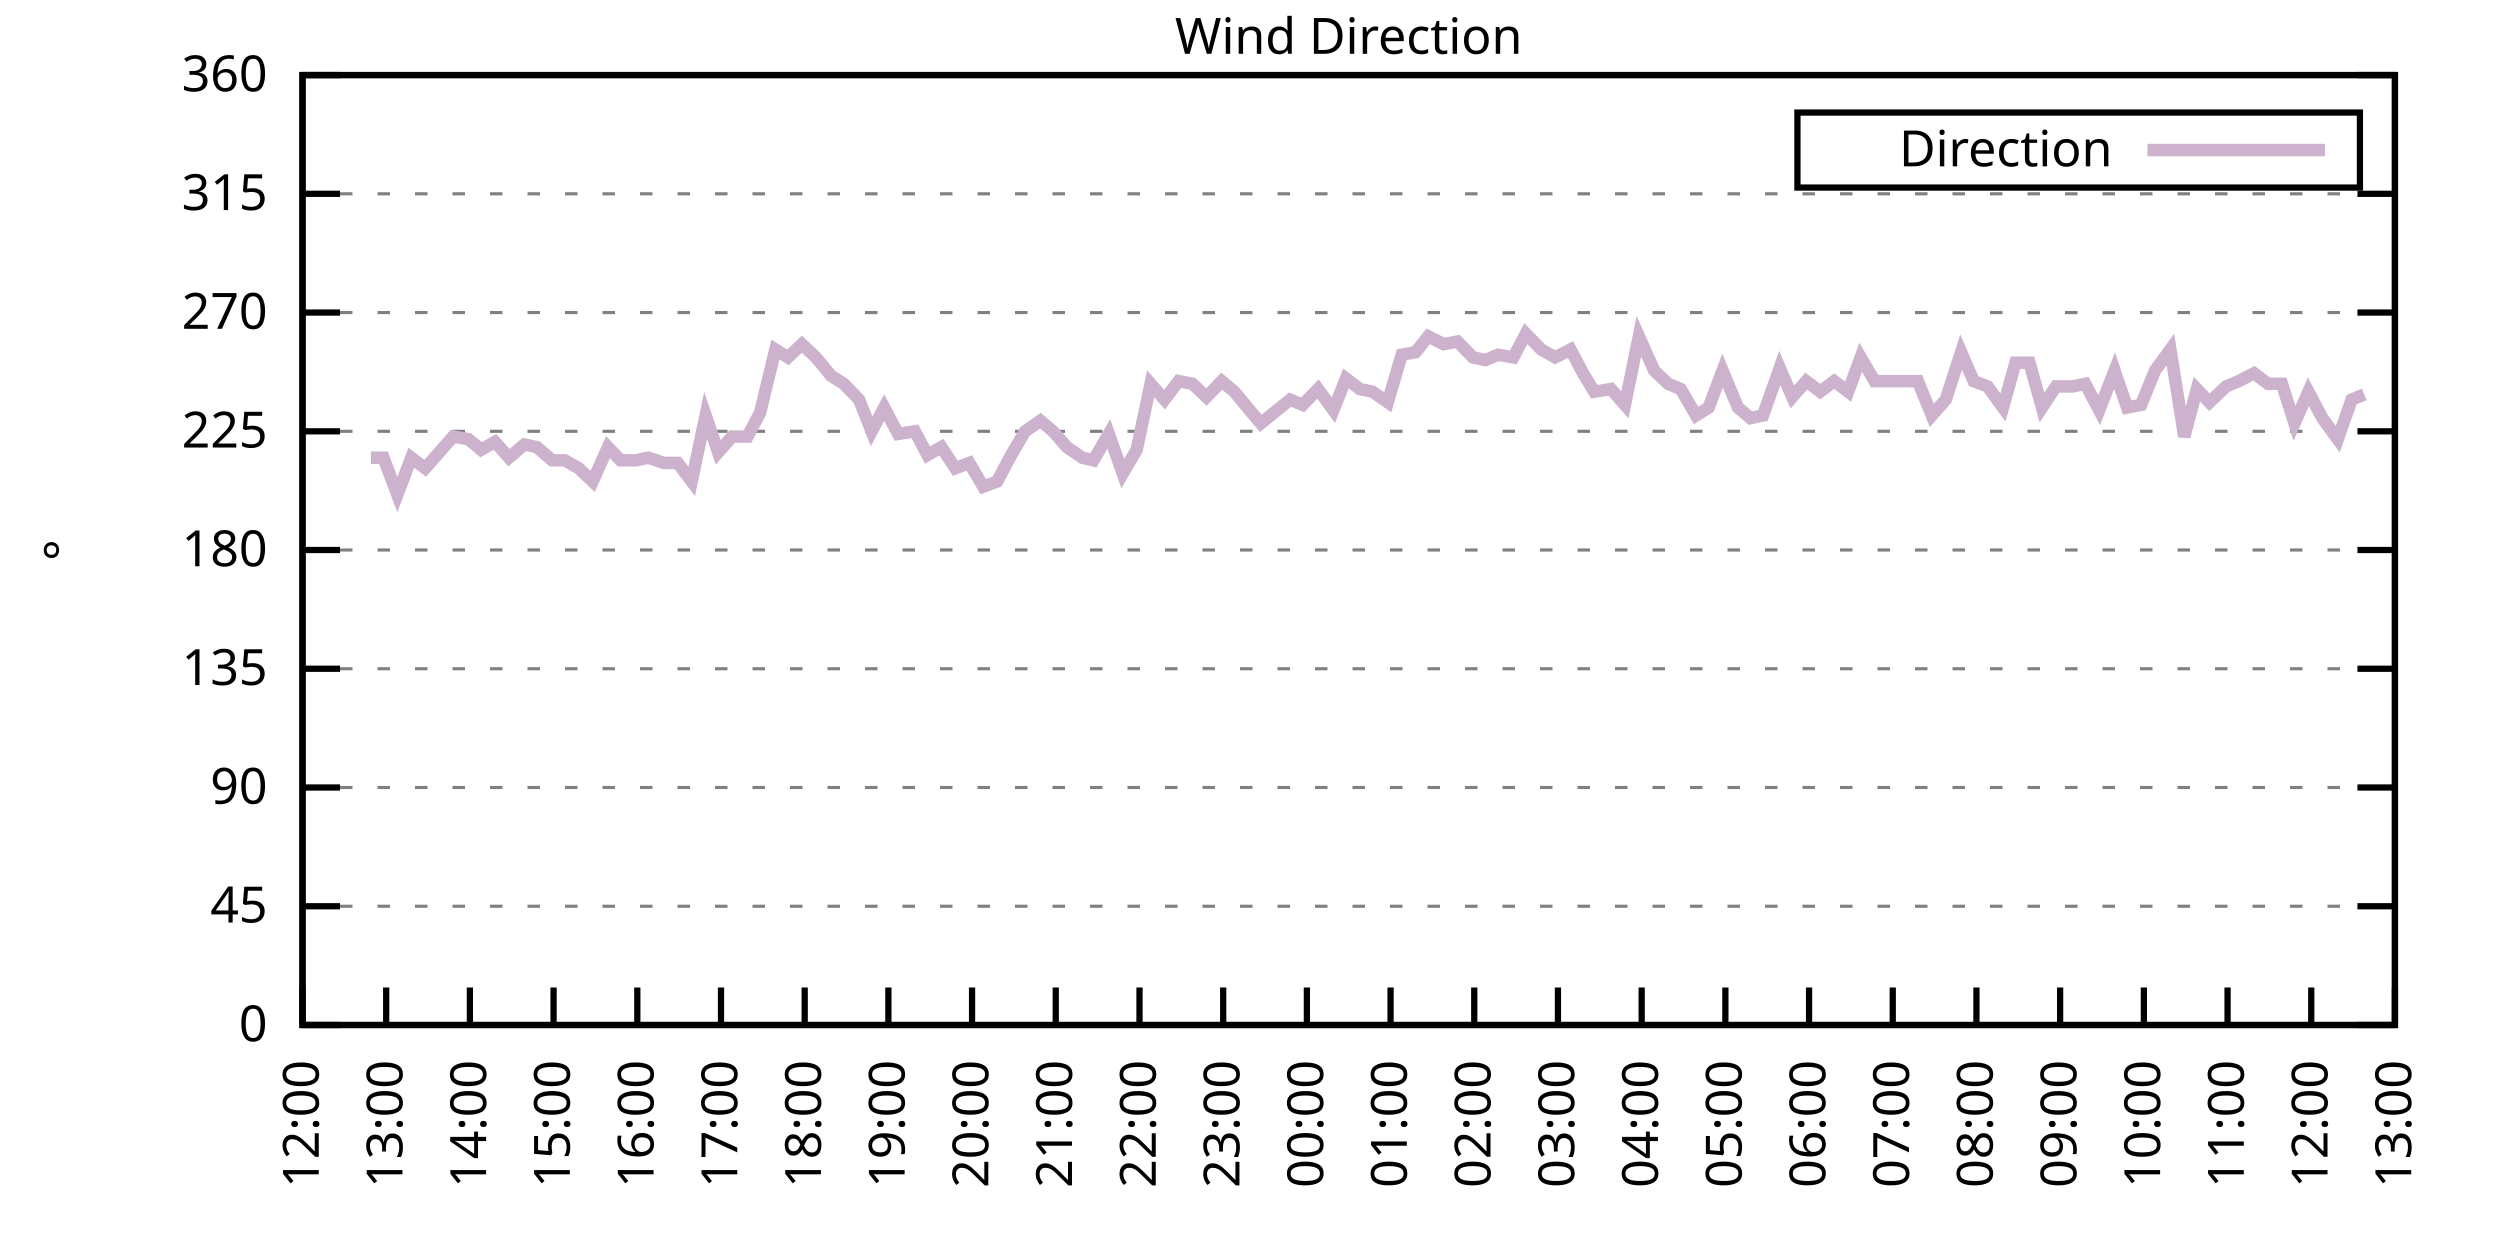
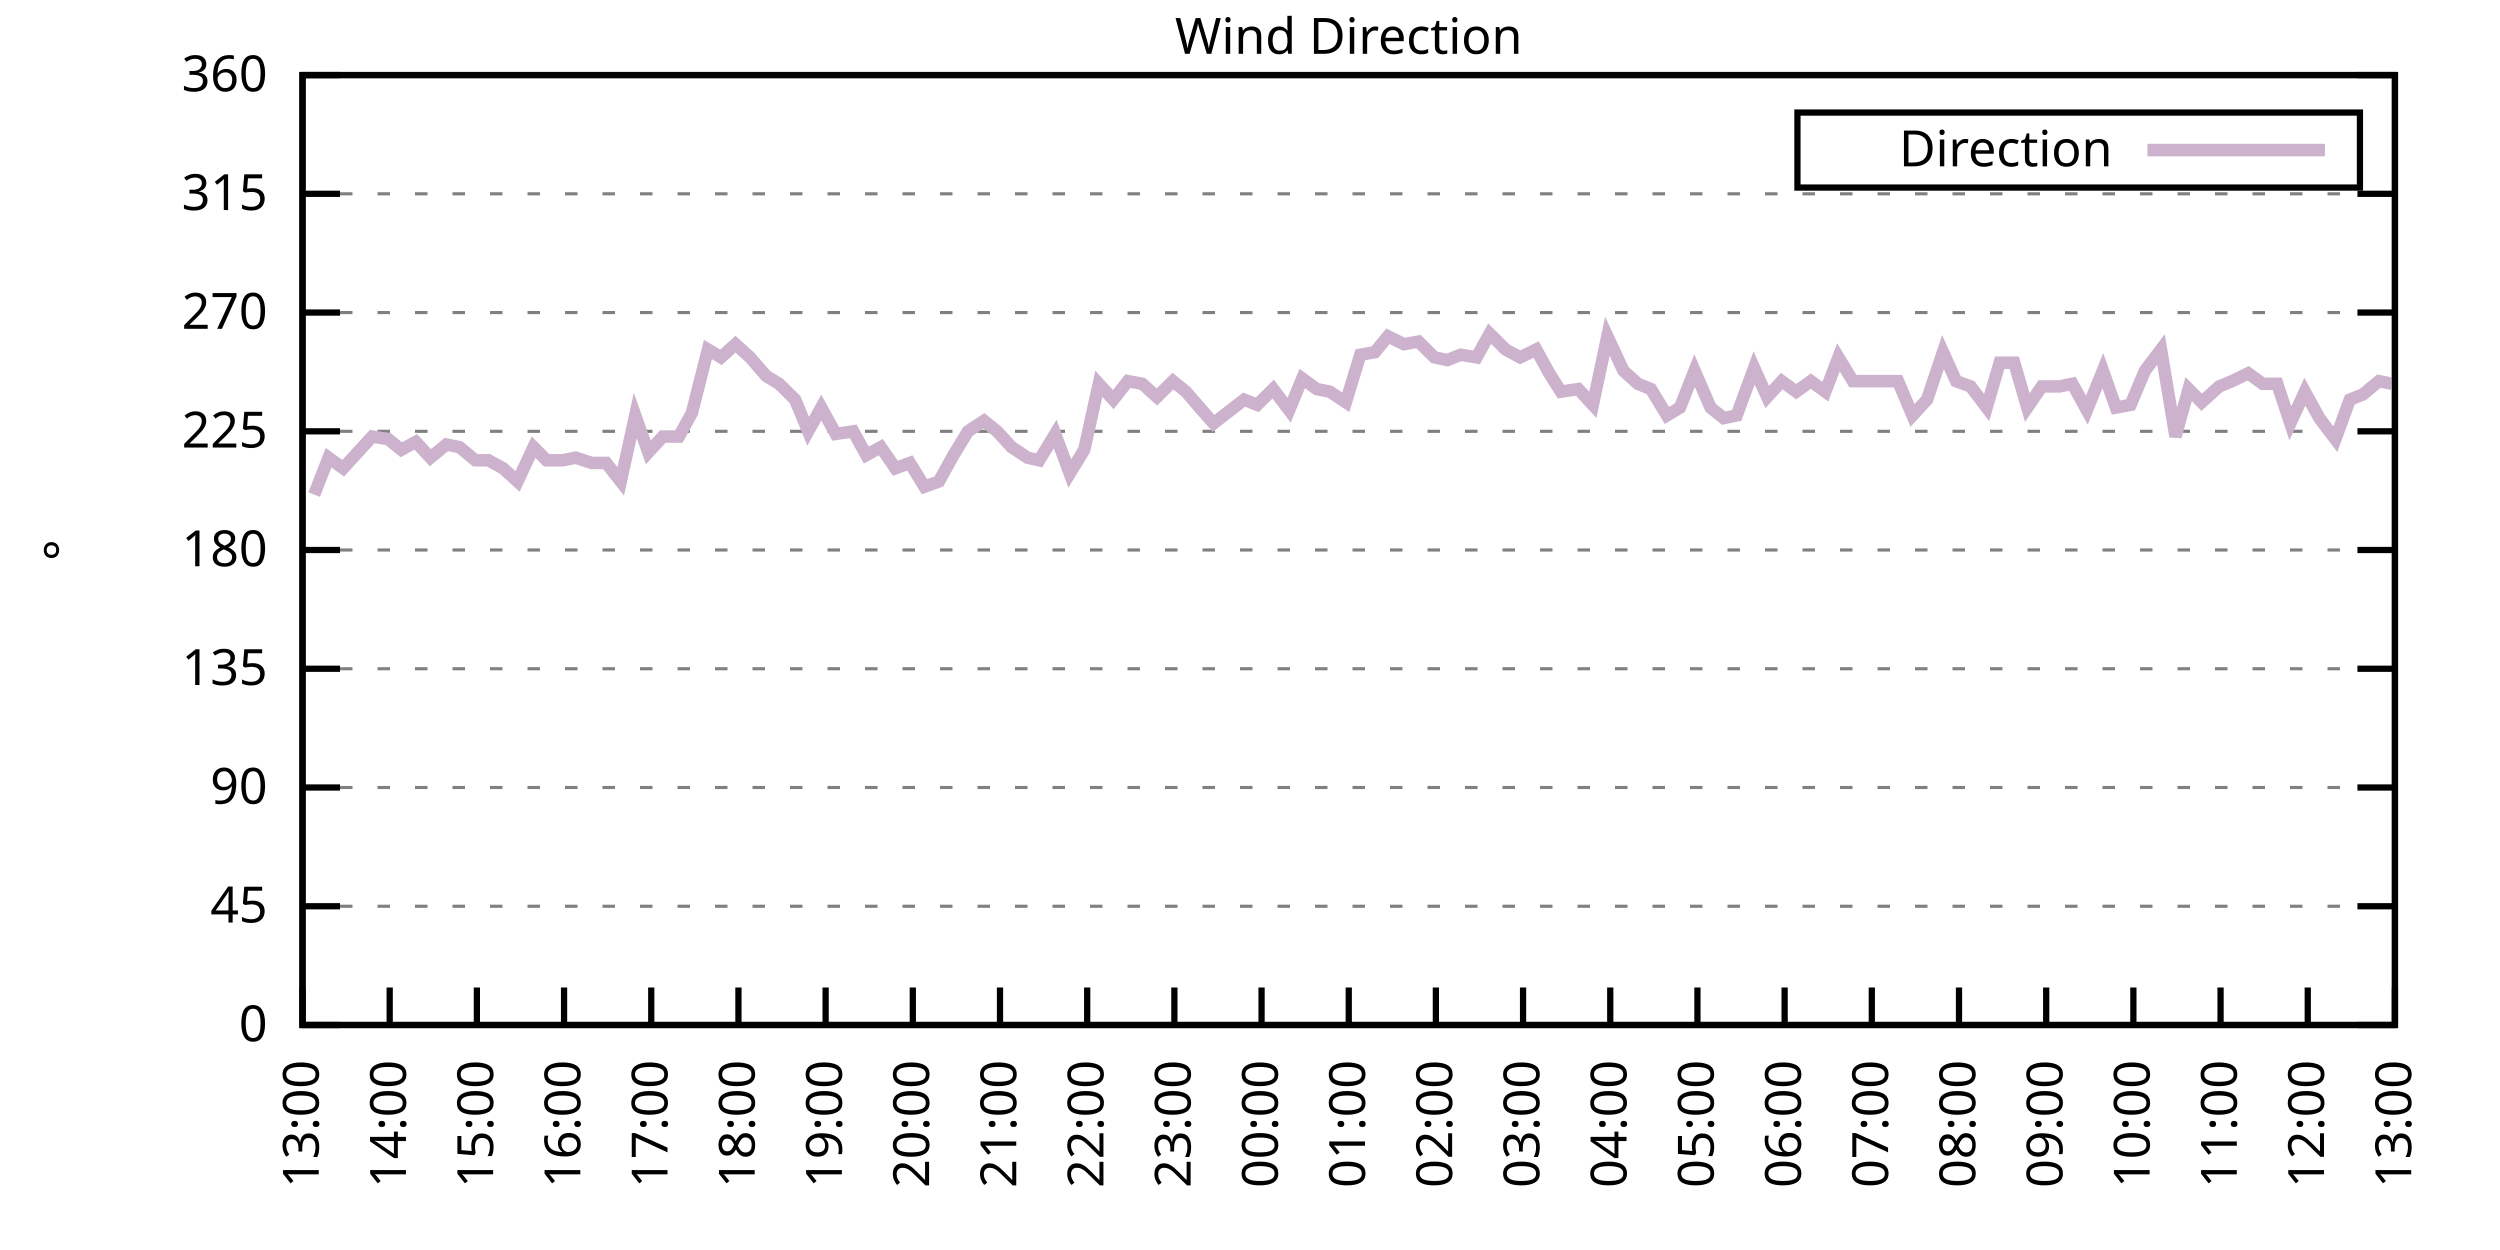
<svg xmlns="http://www.w3.org/2000/svg" xmlns:xlink="http://www.w3.org/1999/xlink" width="400" height="200" viewBox="0 0 400 200">
  <g id="gnuplot_canvas">
    <rect x="0" y="0" width="400" height="200" fill="none" />
    <defs>
      <circle id="gpDot" r="0.5" stroke-width="0.5" stroke="currentColor" />
      <path id="gpPt0" stroke-width="0.333" stroke="currentColor" d="M-1,0 h2 M0,-1 v2" />
      <path id="gpPt1" stroke-width="0.333" stroke="currentColor" d="M-1,-1 L1,1 M1,-1 L-1,1" />
      <path id="gpPt2" stroke-width="0.333" stroke="currentColor" d="M-1,0 L1,0 M0,-1 L0,1 M-1,-1 L1,1 M-1,1 L1,-1" />
      <rect id="gpPt3" stroke-width="0.333" stroke="currentColor" x="-1" y="-1" width="2" height="2" />
      <rect id="gpPt4" stroke-width="0.333" stroke="currentColor" fill="currentColor" x="-1" y="-1" width="2" height="2" />
      <circle id="gpPt5" stroke-width="0.333" stroke="currentColor" cx="0" cy="0" r="1" />
      <use xlink:href="#gpPt5" id="gpPt6" fill="currentColor" stroke="none" />
      <path id="gpPt7" stroke-width="0.333" stroke="currentColor" d="M0,-1.33 L-1.33,0.67 L1.33,0.67 z" />
      <use xlink:href="#gpPt7" id="gpPt8" fill="currentColor" stroke="none" />
      <use xlink:href="#gpPt7" id="gpPt9" stroke="currentColor" transform="rotate(180)" />
      <use xlink:href="#gpPt9" id="gpPt10" fill="currentColor" stroke="none" />
      <use xlink:href="#gpPt3" id="gpPt11" stroke="currentColor" transform="rotate(45)" />
      <use xlink:href="#gpPt11" id="gpPt12" fill="currentColor" stroke="none" />
      <path id="gpPt13" stroke-width="0.333" stroke="currentColor" d="M0,1.330 L1.265,0.411 L0.782,-1.067 L-0.782,-1.076 L-1.265,0.411 z" />
      <use xlink:href="#gpPt13" id="gpPt14" fill="currentColor" stroke="none" />
      <filter id="textbox" filterUnits="objectBoundingBox" x="0" y="0" height="1" width="1">
        <feFlood flood-color="white" flood-opacity="1" result="bgnd" />
        <feComposite in="SourceGraphic" in2="bgnd" operator="atop" />
      </filter>
      <filter id="greybox" filterUnits="objectBoundingBox" x="0" y="0" height="1" width="1">
        <feFlood flood-color="lightgrey" flood-opacity="1" result="grey" />
        <feComposite in="SourceGraphic" in2="grey" operator="atop" />
      </filter>
    </defs>
    <g fill="none" color="white" stroke="currentColor" stroke-width="1.00" stroke-linecap="butt" stroke-linejoin="miter">
</g>
    <g fill="none" color="black" stroke="currentColor" stroke-width="1.00" stroke-linecap="butt" stroke-linejoin="miter">
      <g stroke="none" shape-rendering="crispEdges">
        <polygon fill="rgb(255, 255, 255)" points="48.40,164.00 383.18,164.00 383.18,12.02 48.40,12.02 " />
      </g>
    </g>
    <g fill="none" color="black" stroke="currentColor" stroke-width="1.00" stroke-linecap="butt" stroke-linejoin="miter">
</g>
    <g fill="none" color="black" stroke="black" stroke-width="0.50" stroke-linecap="butt" stroke-linejoin="miter">
</g>
    <g fill="none" color="gray" stroke="currentColor" stroke-width="0.50" stroke-linecap="butt" stroke-linejoin="miter">
      <path stroke="gray" stroke-dasharray="2,4" class="gridline" d="M48.40,164.00 L383.19,164.00  " />
    </g>
    <g fill="none" color="gray" stroke="gray" stroke-width="1.00" stroke-linecap="butt" stroke-linejoin="miter">
</g>
    <g fill="none" color="black" stroke="currentColor" stroke-width="1.00" stroke-linecap="butt" stroke-linejoin="miter">
      <path stroke="black" d="M48.40,164.00 L54.40,164.00 M383.19,164.00 L377.19,164.00  " />
      <g transform="translate(42.80,166.60)" stroke="none" fill="black" font-family="Sans" font-size="8.00" text-anchor="end">
        <text>
          <tspan font-family="Sans"> 0</tspan>
        </text>
      </g>
    </g>
    <g fill="none" color="black" stroke="currentColor" stroke-width="1.00" stroke-linecap="butt" stroke-linejoin="miter">
</g>
    <g fill="none" color="black" stroke="black" stroke-width="0.50" stroke-linecap="butt" stroke-linejoin="miter">
</g>
    <g fill="none" color="gray" stroke="currentColor" stroke-width="0.50" stroke-linecap="butt" stroke-linejoin="miter">
      <path stroke="gray" stroke-dasharray="2,4" class="gridline" d="M48.40,145.00 L383.19,145.00  " />
    </g>
    <g fill="none" color="gray" stroke="gray" stroke-width="1.00" stroke-linecap="butt" stroke-linejoin="miter">
</g>
    <g fill="none" color="black" stroke="currentColor" stroke-width="1.00" stroke-linecap="butt" stroke-linejoin="miter">
      <path stroke="black" d="M48.40,145.00 L54.40,145.00 M383.19,145.00 L377.19,145.00  " />
      <g transform="translate(42.80,147.60)" stroke="none" fill="black" font-family="Sans" font-size="8.00" text-anchor="end">
        <text>
          <tspan font-family="Sans"> 45</tspan>
        </text>
      </g>
    </g>
    <g fill="none" color="black" stroke="currentColor" stroke-width="1.00" stroke-linecap="butt" stroke-linejoin="miter">
</g>
    <g fill="none" color="black" stroke="black" stroke-width="0.50" stroke-linecap="butt" stroke-linejoin="miter">
</g>
    <g fill="none" color="gray" stroke="currentColor" stroke-width="0.50" stroke-linecap="butt" stroke-linejoin="miter">
      <path stroke="gray" stroke-dasharray="2,4" class="gridline" d="M48.40,126.00 L383.19,126.00  " />
    </g>
    <g fill="none" color="gray" stroke="gray" stroke-width="1.00" stroke-linecap="butt" stroke-linejoin="miter">
</g>
    <g fill="none" color="black" stroke="currentColor" stroke-width="1.00" stroke-linecap="butt" stroke-linejoin="miter">
      <path stroke="black" d="M48.40,126.00 L54.40,126.00 M383.19,126.00 L377.19,126.00  " />
      <g transform="translate(42.80,128.60)" stroke="none" fill="black" font-family="Sans" font-size="8.00" text-anchor="end">
        <text>
          <tspan font-family="Sans"> 90</tspan>
        </text>
      </g>
    </g>
    <g fill="none" color="black" stroke="currentColor" stroke-width="1.00" stroke-linecap="butt" stroke-linejoin="miter">
</g>
    <g fill="none" color="black" stroke="black" stroke-width="0.50" stroke-linecap="butt" stroke-linejoin="miter">
</g>
    <g fill="none" color="gray" stroke="currentColor" stroke-width="0.50" stroke-linecap="butt" stroke-linejoin="miter">
      <path stroke="gray" stroke-dasharray="2,4" class="gridline" d="M48.40,107.00 L383.19,107.00  " />
    </g>
    <g fill="none" color="gray" stroke="gray" stroke-width="1.00" stroke-linecap="butt" stroke-linejoin="miter">
</g>
    <g fill="none" color="black" stroke="currentColor" stroke-width="1.00" stroke-linecap="butt" stroke-linejoin="miter">
      <path stroke="black" d="M48.40,107.00 L54.40,107.00 M383.19,107.00 L377.19,107.00  " />
      <g transform="translate(42.80,109.60)" stroke="none" fill="black" font-family="Sans" font-size="8.00" text-anchor="end">
        <text>
          <tspan font-family="Sans"> 135</tspan>
        </text>
      </g>
    </g>
    <g fill="none" color="black" stroke="currentColor" stroke-width="1.00" stroke-linecap="butt" stroke-linejoin="miter">
</g>
    <g fill="none" color="black" stroke="black" stroke-width="0.50" stroke-linecap="butt" stroke-linejoin="miter">
</g>
    <g fill="none" color="gray" stroke="currentColor" stroke-width="0.50" stroke-linecap="butt" stroke-linejoin="miter">
      <path stroke="gray" stroke-dasharray="2,4" class="gridline" d="M48.40,88.00 L383.19,88.00  " />
    </g>
    <g fill="none" color="gray" stroke="gray" stroke-width="1.00" stroke-linecap="butt" stroke-linejoin="miter">
</g>
    <g fill="none" color="black" stroke="currentColor" stroke-width="1.00" stroke-linecap="butt" stroke-linejoin="miter">
      <path stroke="black" d="M48.40,88.00 L54.40,88.00 M383.19,88.00 L377.19,88.00  " />
      <g transform="translate(42.80,90.60)" stroke="none" fill="black" font-family="Sans" font-size="8.00" text-anchor="end">
        <text>
          <tspan font-family="Sans"> 180</tspan>
        </text>
      </g>
    </g>
    <g fill="none" color="black" stroke="currentColor" stroke-width="1.00" stroke-linecap="butt" stroke-linejoin="miter">
</g>
    <g fill="none" color="black" stroke="black" stroke-width="0.50" stroke-linecap="butt" stroke-linejoin="miter">
</g>
    <g fill="none" color="gray" stroke="currentColor" stroke-width="0.50" stroke-linecap="butt" stroke-linejoin="miter">
      <path stroke="gray" stroke-dasharray="2,4" class="gridline" d="M48.40,69.01 L383.19,69.01  " />
    </g>
    <g fill="none" color="gray" stroke="gray" stroke-width="1.00" stroke-linecap="butt" stroke-linejoin="miter">
</g>
    <g fill="none" color="black" stroke="currentColor" stroke-width="1.00" stroke-linecap="butt" stroke-linejoin="miter">
      <path stroke="black" d="M48.40,69.01 L54.40,69.01 M383.19,69.01 L377.19,69.01  " />
      <g transform="translate(42.80,71.61)" stroke="none" fill="black" font-family="Sans" font-size="8.00" text-anchor="end">
        <text>
          <tspan font-family="Sans"> 225</tspan>
        </text>
      </g>
    </g>
    <g fill="none" color="black" stroke="currentColor" stroke-width="1.00" stroke-linecap="butt" stroke-linejoin="miter">
</g>
    <g fill="none" color="black" stroke="black" stroke-width="0.50" stroke-linecap="butt" stroke-linejoin="miter">
</g>
    <g fill="none" color="gray" stroke="currentColor" stroke-width="0.50" stroke-linecap="butt" stroke-linejoin="miter">
      <path stroke="gray" stroke-dasharray="2,4" class="gridline" d="M48.40,50.01 L383.19,50.01  " />
    </g>
    <g fill="none" color="gray" stroke="gray" stroke-width="1.00" stroke-linecap="butt" stroke-linejoin="miter">
</g>
    <g fill="none" color="black" stroke="currentColor" stroke-width="1.00" stroke-linecap="butt" stroke-linejoin="miter">
      <path stroke="black" d="M48.40,50.01 L54.40,50.01 M383.19,50.01 L377.19,50.01  " />
      <g transform="translate(42.80,52.61)" stroke="none" fill="black" font-family="Sans" font-size="8.00" text-anchor="end">
        <text>
          <tspan font-family="Sans"> 270</tspan>
        </text>
      </g>
    </g>
    <g fill="none" color="black" stroke="currentColor" stroke-width="1.00" stroke-linecap="butt" stroke-linejoin="miter">
</g>
    <g fill="none" color="black" stroke="black" stroke-width="0.50" stroke-linecap="butt" stroke-linejoin="miter">
</g>
    <g fill="none" color="gray" stroke="currentColor" stroke-width="0.50" stroke-linecap="butt" stroke-linejoin="miter">
      <path stroke="gray" stroke-dasharray="2,4" class="gridline" d="M48.40,31.01 L383.19,31.01  " />
    </g>
    <g fill="none" color="gray" stroke="gray" stroke-width="1.00" stroke-linecap="butt" stroke-linejoin="miter">
</g>
    <g fill="none" color="black" stroke="currentColor" stroke-width="1.00" stroke-linecap="butt" stroke-linejoin="miter">
      <path stroke="black" d="M48.40,31.01 L54.40,31.01 M383.19,31.01 L377.19,31.01  " />
      <g transform="translate(42.80,33.61)" stroke="none" fill="black" font-family="Sans" font-size="8.00" text-anchor="end">
        <text>
          <tspan font-family="Sans"> 315</tspan>
        </text>
      </g>
    </g>
    <g fill="none" color="black" stroke="currentColor" stroke-width="1.00" stroke-linecap="butt" stroke-linejoin="miter">
</g>
    <g fill="none" color="black" stroke="black" stroke-width="0.50" stroke-linecap="butt" stroke-linejoin="miter">
</g>
    <g fill="none" color="gray" stroke="currentColor" stroke-width="0.50" stroke-linecap="butt" stroke-linejoin="miter">
      <path stroke="gray" stroke-dasharray="2,4" class="gridline" d="M48.40,12.01 L383.19,12.01  " />
    </g>
    <g fill="none" color="gray" stroke="gray" stroke-width="1.00" stroke-linecap="butt" stroke-linejoin="miter">
</g>
    <g fill="none" color="black" stroke="currentColor" stroke-width="1.00" stroke-linecap="butt" stroke-linejoin="miter">
      <path stroke="black" d="M48.40,12.01 L54.40,12.01 M383.19,12.01 L377.19,12.01  " />
      <g transform="translate(42.80,14.61)" stroke="none" fill="black" font-family="Sans" font-size="8.00" text-anchor="end">
        <text>
          <tspan font-family="Sans"> 360</tspan>
        </text>
      </g>
    </g>
    <g fill="none" color="black" stroke="currentColor" stroke-width="1.00" stroke-linecap="butt" stroke-linejoin="miter">
      <path stroke="black" d="M48.40,164.00 L48.40,158.00  " />
      <g transform="translate(51.00,169.60) rotate(270.00)" stroke="none" fill="black" font-family="Sans" font-size="8.00" text-anchor="end">
        <text>
-           <tspan font-family="Sans">12:00</tspan>
-         </text>
-       </g>
-     </g>
-     <g fill="none" color="black" stroke="currentColor" stroke-width="1.00" stroke-linecap="butt" stroke-linejoin="miter">
-       <path stroke="black" d="M61.79,164.00 L61.79,158.00  " />
-       <g transform="translate(64.39,169.60) rotate(270.00)" stroke="none" fill="black" font-family="Sans" font-size="8.00" text-anchor="end">
-         <text>
          <tspan font-family="Sans">13:00</tspan>
        </text>
      </g>
    </g>
    <g fill="none" color="black" stroke="currentColor" stroke-width="1.00" stroke-linecap="butt" stroke-linejoin="miter">
-       <path stroke="black" d="M75.18,164.00 L75.18,158.00  " />
-       <g transform="translate(77.78,169.60) rotate(270.00)" stroke="none" fill="black" font-family="Sans" font-size="8.00" text-anchor="end">
+       <path stroke="black" d="M62.35,164.00 L62.35,158.00  " />
+       <g transform="translate(64.95,169.60) rotate(270.00)" stroke="none" fill="black" font-family="Sans" font-size="8.00" text-anchor="end">
        <text>
          <tspan font-family="Sans">14:00</tspan>
        </text>
      </g>
    </g>
    <g fill="none" color="black" stroke="currentColor" stroke-width="1.00" stroke-linecap="butt" stroke-linejoin="miter">
-       <path stroke="black" d="M88.57,164.00 L88.57,158.00  " />
-       <g transform="translate(91.17,169.60) rotate(270.00)" stroke="none" fill="black" font-family="Sans" font-size="8.00" text-anchor="end">
+       <path stroke="black" d="M76.30,164.00 L76.30,158.00  " />
+       <g transform="translate(78.90,169.60) rotate(270.00)" stroke="none" fill="black" font-family="Sans" font-size="8.00" text-anchor="end">
        <text>
          <tspan font-family="Sans">15:00</tspan>
        </text>
      </g>
    </g>
    <g fill="none" color="black" stroke="currentColor" stroke-width="1.00" stroke-linecap="butt" stroke-linejoin="miter">
-       <path stroke="black" d="M101.97,164.00 L101.97,158.00  " />
-       <g transform="translate(104.57,169.60) rotate(270.00)" stroke="none" fill="black" font-family="Sans" font-size="8.00" text-anchor="end">
+       <path stroke="black" d="M90.25,164.00 L90.25,158.00  " />
+       <g transform="translate(92.85,169.60) rotate(270.00)" stroke="none" fill="black" font-family="Sans" font-size="8.00" text-anchor="end">
        <text>
          <tspan font-family="Sans">16:00</tspan>
        </text>
      </g>
    </g>
    <g fill="none" color="black" stroke="currentColor" stroke-width="1.00" stroke-linecap="butt" stroke-linejoin="miter">
-       <path stroke="black" d="M115.36,164.00 L115.36,158.00  " />
-       <g transform="translate(117.96,169.60) rotate(270.00)" stroke="none" fill="black" font-family="Sans" font-size="8.00" text-anchor="end">
+       <path stroke="black" d="M104.20,164.00 L104.20,158.00  " />
+       <g transform="translate(106.80,169.60) rotate(270.00)" stroke="none" fill="black" font-family="Sans" font-size="8.00" text-anchor="end">
        <text>
          <tspan font-family="Sans">17:00</tspan>
        </text>
      </g>
    </g>
    <g fill="none" color="black" stroke="currentColor" stroke-width="1.00" stroke-linecap="butt" stroke-linejoin="miter">
-       <path stroke="black" d="M128.75,164.00 L128.75,158.00  " />
-       <g transform="translate(131.35,169.60) rotate(270.00)" stroke="none" fill="black" font-family="Sans" font-size="8.00" text-anchor="end">
+       <path stroke="black" d="M118.15,164.00 L118.15,158.00  " />
+       <g transform="translate(120.75,169.60) rotate(270.00)" stroke="none" fill="black" font-family="Sans" font-size="8.00" text-anchor="end">
        <text>
          <tspan font-family="Sans">18:00</tspan>
        </text>
      </g>
    </g>
    <g fill="none" color="black" stroke="currentColor" stroke-width="1.00" stroke-linecap="butt" stroke-linejoin="miter">
-       <path stroke="black" d="M142.14,164.00 L142.14,158.00  " />
-       <g transform="translate(144.74,169.60) rotate(270.00)" stroke="none" fill="black" font-family="Sans" font-size="8.00" text-anchor="end">
+       <path stroke="black" d="M132.10,164.00 L132.10,158.00  " />
+       <g transform="translate(134.70,169.60) rotate(270.00)" stroke="none" fill="black" font-family="Sans" font-size="8.00" text-anchor="end">
        <text>
          <tspan font-family="Sans">19:00</tspan>
        </text>
      </g>
    </g>
    <g fill="none" color="black" stroke="currentColor" stroke-width="1.00" stroke-linecap="butt" stroke-linejoin="miter">
-       <path stroke="black" d="M155.53,164.00 L155.53,158.00  " />
-       <g transform="translate(158.13,169.60) rotate(270.00)" stroke="none" fill="black" font-family="Sans" font-size="8.00" text-anchor="end">
+       <path stroke="black" d="M146.05,164.00 L146.05,158.00  " />
+       <g transform="translate(148.65,169.60) rotate(270.00)" stroke="none" fill="black" font-family="Sans" font-size="8.00" text-anchor="end">
        <text>
          <tspan font-family="Sans">20:00</tspan>
        </text>
      </g>
    </g>
    <g fill="none" color="black" stroke="currentColor" stroke-width="1.00" stroke-linecap="butt" stroke-linejoin="miter">
-       <path stroke="black" d="M168.92,164.00 L168.92,158.00  " />
-       <g transform="translate(171.52,169.60) rotate(270.00)" stroke="none" fill="black" font-family="Sans" font-size="8.00" text-anchor="end">
+       <path stroke="black" d="M160.00,164.00 L160.00,158.00  " />
+       <g transform="translate(162.60,169.60) rotate(270.00)" stroke="none" fill="black" font-family="Sans" font-size="8.00" text-anchor="end">
        <text>
          <tspan font-family="Sans">21:00</tspan>
        </text>
      </g>
    </g>
    <g fill="none" color="black" stroke="currentColor" stroke-width="1.00" stroke-linecap="butt" stroke-linejoin="miter">
-       <path stroke="black" d="M182.32,164.00 L182.32,158.00  " />
-       <g transform="translate(184.92,169.60) rotate(270.00)" stroke="none" fill="black" font-family="Sans" font-size="8.00" text-anchor="end">
+       <path stroke="black" d="M173.95,164.00 L173.95,158.00  " />
+       <g transform="translate(176.55,169.60) rotate(270.00)" stroke="none" fill="black" font-family="Sans" font-size="8.00" text-anchor="end">
        <text>
          <tspan font-family="Sans">22:00</tspan>
        </text>
      </g>
    </g>
    <g fill="none" color="black" stroke="currentColor" stroke-width="1.00" stroke-linecap="butt" stroke-linejoin="miter">
-       <path stroke="black" d="M195.71,164.00 L195.71,158.00  " />
-       <g transform="translate(198.31,169.60) rotate(270.00)" stroke="none" fill="black" font-family="Sans" font-size="8.00" text-anchor="end">
+       <path stroke="black" d="M187.90,164.00 L187.90,158.00  " />
+       <g transform="translate(190.50,169.60) rotate(270.00)" stroke="none" fill="black" font-family="Sans" font-size="8.00" text-anchor="end">
        <text>
          <tspan font-family="Sans">23:00</tspan>
        </text>
      </g>
    </g>
    <g fill="none" color="black" stroke="currentColor" stroke-width="1.00" stroke-linecap="butt" stroke-linejoin="miter">
-       <path stroke="black" d="M209.10,164.00 L209.10,158.00  " />
-       <g transform="translate(211.70,169.60) rotate(270.00)" stroke="none" fill="black" font-family="Sans" font-size="8.00" text-anchor="end">
+       <path stroke="black" d="M201.85,164.00 L201.85,158.00  " />
+       <g transform="translate(204.45,169.60) rotate(270.00)" stroke="none" fill="black" font-family="Sans" font-size="8.00" text-anchor="end">
        <text>
          <tspan font-family="Sans">00:00</tspan>
        </text>
      </g>
    </g>
    <g fill="none" color="black" stroke="currentColor" stroke-width="1.00" stroke-linecap="butt" stroke-linejoin="miter">
-       <path stroke="black" d="M222.49,164.00 L222.49,158.00  " />
-       <g transform="translate(225.09,169.60) rotate(270.00)" stroke="none" fill="black" font-family="Sans" font-size="8.00" text-anchor="end">
+       <path stroke="black" d="M215.80,164.00 L215.80,158.00  " />
+       <g transform="translate(218.40,169.60) rotate(270.00)" stroke="none" fill="black" font-family="Sans" font-size="8.00" text-anchor="end">
        <text>
          <tspan font-family="Sans">01:00</tspan>
        </text>
      </g>
    </g>
    <g fill="none" color="black" stroke="currentColor" stroke-width="1.00" stroke-linecap="butt" stroke-linejoin="miter">
-       <path stroke="black" d="M235.88,164.00 L235.88,158.00  " />
-       <g transform="translate(238.48,169.60) rotate(270.00)" stroke="none" fill="black" font-family="Sans" font-size="8.00" text-anchor="end">
+       <path stroke="black" d="M229.74,164.00 L229.74,158.00  " />
+       <g transform="translate(232.34,169.60) rotate(270.00)" stroke="none" fill="black" font-family="Sans" font-size="8.00" text-anchor="end">
        <text>
          <tspan font-family="Sans">02:00</tspan>
        </text>
      </g>
    </g>
    <g fill="none" color="black" stroke="currentColor" stroke-width="1.00" stroke-linecap="butt" stroke-linejoin="miter">
-       <path stroke="black" d="M249.27,164.00 L249.27,158.00  " />
-       <g transform="translate(251.87,169.60) rotate(270.00)" stroke="none" fill="black" font-family="Sans" font-size="8.00" text-anchor="end">
+       <path stroke="black" d="M243.69,164.00 L243.69,158.00  " />
+       <g transform="translate(246.29,169.60) rotate(270.00)" stroke="none" fill="black" font-family="Sans" font-size="8.00" text-anchor="end">
        <text>
          <tspan font-family="Sans">03:00</tspan>
        </text>
      </g>
    </g>
    <g fill="none" color="black" stroke="currentColor" stroke-width="1.00" stroke-linecap="butt" stroke-linejoin="miter">
-       <path stroke="black" d="M262.67,164.00 L262.67,158.00  " />
-       <g transform="translate(265.27,169.60) rotate(270.00)" stroke="none" fill="black" font-family="Sans" font-size="8.00" text-anchor="end">
+       <path stroke="black" d="M257.64,164.00 L257.64,158.00  " />
+       <g transform="translate(260.24,169.60) rotate(270.00)" stroke="none" fill="black" font-family="Sans" font-size="8.00" text-anchor="end">
        <text>
          <tspan font-family="Sans">04:00</tspan>
        </text>
      </g>
    </g>
    <g fill="none" color="black" stroke="currentColor" stroke-width="1.00" stroke-linecap="butt" stroke-linejoin="miter">
-       <path stroke="black" d="M276.06,164.00 L276.06,158.00  " />
-       <g transform="translate(278.66,169.60) rotate(270.00)" stroke="none" fill="black" font-family="Sans" font-size="8.00" text-anchor="end">
+       <path stroke="black" d="M271.59,164.00 L271.59,158.00  " />
+       <g transform="translate(274.19,169.60) rotate(270.00)" stroke="none" fill="black" font-family="Sans" font-size="8.00" text-anchor="end">
        <text>
          <tspan font-family="Sans">05:00</tspan>
        </text>
      </g>
    </g>
    <g fill="none" color="black" stroke="currentColor" stroke-width="1.00" stroke-linecap="butt" stroke-linejoin="miter">
-       <path stroke="black" d="M289.45,164.00 L289.45,158.00  " />
-       <g transform="translate(292.05,169.60) rotate(270.00)" stroke="none" fill="black" font-family="Sans" font-size="8.00" text-anchor="end">
+       <path stroke="black" d="M285.54,164.00 L285.54,158.00  " />
+       <g transform="translate(288.14,169.60) rotate(270.00)" stroke="none" fill="black" font-family="Sans" font-size="8.00" text-anchor="end">
        <text>
          <tspan font-family="Sans">06:00</tspan>
        </text>
      </g>
    </g>
    <g fill="none" color="black" stroke="currentColor" stroke-width="1.00" stroke-linecap="butt" stroke-linejoin="miter">
-       <path stroke="black" d="M302.84,164.00 L302.84,158.00  " />
-       <g transform="translate(305.44,169.60) rotate(270.00)" stroke="none" fill="black" font-family="Sans" font-size="8.00" text-anchor="end">
+       <path stroke="black" d="M299.49,164.00 L299.49,158.00  " />
+       <g transform="translate(302.09,169.60) rotate(270.00)" stroke="none" fill="black" font-family="Sans" font-size="8.00" text-anchor="end">
        <text>
          <tspan font-family="Sans">07:00</tspan>
        </text>
      </g>
    </g>
    <g fill="none" color="black" stroke="currentColor" stroke-width="1.00" stroke-linecap="butt" stroke-linejoin="miter">
-       <path stroke="black" d="M316.23,164.00 L316.23,158.00  " />
-       <g transform="translate(318.83,169.60) rotate(270.00)" stroke="none" fill="black" font-family="Sans" font-size="8.00" text-anchor="end">
+       <path stroke="black" d="M313.44,164.00 L313.44,158.00  " />
+       <g transform="translate(316.04,169.60) rotate(270.00)" stroke="none" fill="black" font-family="Sans" font-size="8.00" text-anchor="end">
        <text>
          <tspan font-family="Sans">08:00</tspan>
        </text>
      </g>
    </g>
    <g fill="none" color="black" stroke="currentColor" stroke-width="1.00" stroke-linecap="butt" stroke-linejoin="miter">
-       <path stroke="black" d="M329.62,164.00 L329.62,158.00  " />
-       <g transform="translate(332.22,169.60) rotate(270.00)" stroke="none" fill="black" font-family="Sans" font-size="8.00" text-anchor="end">
+       <path stroke="black" d="M327.39,164.00 L327.39,158.00  " />
+       <g transform="translate(329.99,169.60) rotate(270.00)" stroke="none" fill="black" font-family="Sans" font-size="8.00" text-anchor="end">
        <text>
          <tspan font-family="Sans">09:00</tspan>
        </text>
      </g>
    </g>
    <g fill="none" color="black" stroke="currentColor" stroke-width="1.00" stroke-linecap="butt" stroke-linejoin="miter">
-       <path stroke="black" d="M343.02,164.00 L343.02,158.00  " />
-       <g transform="translate(345.62,169.60) rotate(270.00)" stroke="none" fill="black" font-family="Sans" font-size="8.00" text-anchor="end">
+       <path stroke="black" d="M341.34,164.00 L341.34,158.00  " />
+       <g transform="translate(343.94,169.60) rotate(270.00)" stroke="none" fill="black" font-family="Sans" font-size="8.00" text-anchor="end">
        <text>
          <tspan font-family="Sans">10:00</tspan>
        </text>
      </g>
    </g>
    <g fill="none" color="black" stroke="currentColor" stroke-width="1.00" stroke-linecap="butt" stroke-linejoin="miter">
-       <path stroke="black" d="M356.41,164.00 L356.41,158.00  " />
-       <g transform="translate(359.01,169.60) rotate(270.00)" stroke="none" fill="black" font-family="Sans" font-size="8.00" text-anchor="end">
+       <path stroke="black" d="M355.29,164.00 L355.29,158.00  " />
+       <g transform="translate(357.89,169.60) rotate(270.00)" stroke="none" fill="black" font-family="Sans" font-size="8.00" text-anchor="end">
        <text>
          <tspan font-family="Sans">11:00</tspan>
        </text>
      </g>
    </g>
    <g fill="none" color="black" stroke="currentColor" stroke-width="1.00" stroke-linecap="butt" stroke-linejoin="miter">
-       <path stroke="black" d="M369.80,164.00 L369.80,158.00  " />
-       <g transform="translate(372.40,169.60) rotate(270.00)" stroke="none" fill="black" font-family="Sans" font-size="8.00" text-anchor="end">
+       <path stroke="black" d="M369.24,164.00 L369.24,158.00  " />
+       <g transform="translate(371.84,169.60) rotate(270.00)" stroke="none" fill="black" font-family="Sans" font-size="8.00" text-anchor="end">
        <text>
          <tspan font-family="Sans">12:00</tspan>
        </text>
      </g>
    </g>
    <g fill="none" color="black" stroke="currentColor" stroke-width="1.00" stroke-linecap="butt" stroke-linejoin="miter">
      <path stroke="black" d="M383.19,164.00 L383.19,158.00  " />
      <g transform="translate(385.79,169.60) rotate(270.00)" stroke="none" fill="black" font-family="Sans" font-size="8.00" text-anchor="end">
        <text>
          <tspan font-family="Sans">13:00</tspan>
        </text>
      </g>
    </g>
    <g fill="none" color="black" stroke="currentColor" stroke-width="1.00" stroke-linecap="butt" stroke-linejoin="miter">
</g>
    <g fill="none" color="black" stroke="currentColor" stroke-width="1.00" stroke-linecap="butt" stroke-linejoin="miter">
      <path stroke="black" d="M48.40,12.01 L48.40,164.00 L383.19,164.00 L383.19,12.01 L48.40,12.01 Z  " />
    </g>
    <g fill="none" color="black" stroke="currentColor" stroke-width="1.00" stroke-linecap="butt" stroke-linejoin="miter">
</g>
    <g fill="none" color="black" stroke="currentColor" stroke-width="1.00" stroke-linecap="butt" stroke-linejoin="miter">
      <path stroke="black" d="M287.59,30.01 L287.59,18.01 L377.59,18.01 L377.59,30.01 L287.59,30.01 Z  " />
    </g>
    <g id="Wind_direction_plot_1">
      <g fill="none" color="white" stroke="black" stroke-width="2.00" stroke-linecap="butt" stroke-linejoin="miter">
</g>
      <g fill="none" color="black" stroke="currentColor" stroke-width="2.00" stroke-linecap="butt" stroke-linejoin="miter">
        <g transform="translate(337.99,26.61)" stroke="none" fill="black" font-family="Sans" font-size="8.00" text-anchor="end">
          <text>
            <tspan font-family="Sans">Direction</tspan>
          </text>
        </g>
      </g>
      <g fill="none" color="black" stroke="currentColor" stroke-width="2.00" stroke-linecap="butt" stroke-linejoin="miter">
-         <path stroke="rgb(204, 178, 204)" d="M343.59,24.01 L371.99,24.01 M59.34,73.23 L61.35,73.23 L63.58,79.14 L65.81,73.23 L68.04,74.92 L70.27,72.38   L72.50,69.85 L74.96,70.27 L76.97,71.96 L79.20,70.70 L81.43,73.23 L83.89,71.12 L85.90,71.54 L88.35,73.65   L90.36,73.65 L92.59,74.92 L94.82,77.03 L97.28,71.54 L99.29,73.65 L101.74,73.65 L103.75,73.23 L106.21,74.07   L108.44,74.07 L110.67,77.03 L112.90,66.47 L114.91,72.38 L117.14,69.85 L119.60,69.85 L121.61,66.05 L124.06,55.92   L126.07,57.18 L128.30,55.07 L130.54,57.18 L132.99,60.14 L135.00,61.41 L137.45,63.94 L139.46,69.01 L141.47,65.21   L143.70,69.43 L146.38,69.01 L148.39,72.81 L150.62,71.54 L152.85,74.92 L155.09,74.07 L157.32,77.87 L159.55,77.03   L161.78,72.81 L164.01,69.01 L166.47,67.32 L168.48,69.01 L170.71,71.54 L173.17,73.23 L174.95,73.65 L177.41,69.43   L179.64,75.76 L181.87,71.96 L184.10,61.41 L186.33,63.94 L188.57,60.98 L190.80,61.41 L193.03,63.52 L195.48,60.98   L197.49,62.67 L199.95,65.63 L201.73,67.74 L206.42,63.94 L208.43,64.78 L210.88,62.25 L213.34,65.63 L215.35,60.56   L217.58,62.25 L219.59,62.67 L222.04,64.36 L224.28,56.76 L226.51,56.34 L228.52,53.81 L230.97,55.07 L233.20,54.65   L235.66,57.18 L237.67,57.61 L239.68,56.76 L242.13,57.18 L244.14,53.39 L246.60,55.92 L248.83,57.18 L251.28,55.92   L253.29,59.72 L255.08,62.67 L257.76,62.25 L259.99,64.78 L262.22,53.81 L264.67,59.30 L266.91,61.41 L268.92,62.25   L271.37,66.47 L273.38,65.21 L275.61,59.30 L278.07,65.21 L280.07,66.90 L282.08,66.47 L284.76,58.87 L286.77,63.52   L289.00,60.98 L291.23,62.67 L293.47,60.98 L295.70,62.67 L297.71,57.18 L299.94,60.98 L302.17,60.98 L304.63,60.98   L306.86,60.98 L309.09,66.47 L311.32,63.94 L313.78,56.34 L315.79,60.98 L318.02,61.83 L320.47,65.21 L322.48,58.03   L324.71,58.03 L326.72,65.21 L328.95,61.83 L331.63,61.83 L333.64,61.41 L335.87,65.63 L338.33,59.30 L340.34,65.21   L342.57,64.78 L344.80,59.30 L347.26,55.92 L349.49,69.85 L351.50,62.25 L353.51,64.36 L356.18,61.83 L358.19,60.98   L360.65,59.72 L362.88,61.41 L365.11,61.41 L367.12,67.74 L369.35,62.67 L371.58,66.90 L374.04,70.27 L376.27,63.94   L378.28,63.10  " />
+         <path stroke="rgb(204, 178, 204)" d="M343.59,24.01 L371.99,24.01 M50.26,79.14 L52.58,73.23 L54.91,74.92 L57.23,72.38 L59.56,69.85 L62.12,70.27   L64.21,71.96 L66.53,70.70 L68.86,73.23 L71.42,71.12 L73.51,71.54 L76.07,73.65 L78.16,73.65 L80.48,74.92   L82.81,77.03 L85.37,71.54 L87.46,73.65 L90.02,73.65 L92.11,73.23 L94.67,74.07 L96.99,74.07 L99.32,77.03   L101.64,66.47 L103.73,72.38 L106.06,69.85 L108.62,69.85 L110.71,66.05 L113.27,55.92 L115.36,57.18 L117.68,55.07   L120.01,57.18 L122.57,60.14 L124.66,61.41 L127.22,63.94 L129.31,69.01 L131.40,65.21 L133.72,69.43 L136.51,69.01   L138.61,72.81 L140.93,71.54 L143.26,74.92 L145.58,74.07 L147.91,77.87 L150.23,77.03 L152.56,72.81 L154.88,69.01   L157.44,67.32 L159.53,69.01 L161.86,71.54 L164.41,73.23 L166.27,73.65 L168.83,69.43 L171.16,75.76 L173.48,71.96   L175.81,61.41 L178.13,63.94 L180.46,60.98 L182.78,61.41 L185.11,63.52 L187.66,60.98 L189.76,62.67 L192.31,65.63   L194.17,67.74 L199.06,63.94 L201.15,64.78 L203.71,62.25 L206.26,65.63 L208.36,60.56 L210.68,62.25 L212.77,62.67   L215.33,64.36 L217.65,56.76 L219.98,56.34 L222.07,53.81 L224.63,55.07 L226.95,54.65 L229.51,57.18 L231.60,57.61   L233.70,56.76 L236.25,57.18 L238.35,53.39 L240.90,55.92 L243.23,57.18 L245.79,55.92 L247.88,59.72 L249.74,62.67   L252.53,62.25 L254.85,64.78 L257.18,53.81 L259.74,59.30 L262.06,61.41 L264.15,62.25 L266.71,66.47 L268.80,65.21   L271.13,59.30 L273.69,65.21 L275.78,66.90 L277.87,66.47 L280.66,58.87 L282.75,63.52 L285.08,60.98 L287.40,62.67   L289.73,60.98 L292.05,62.67 L294.15,57.18 L296.47,60.98 L298.80,60.98 L301.35,60.98 L303.68,60.98 L306.00,66.47   L308.33,63.94 L310.88,56.34 L312.98,60.98 L315.30,61.83 L317.86,65.21 L319.95,58.03 L322.28,58.03 L324.37,65.21   L326.69,61.83 L329.48,61.83 L331.58,61.41 L333.90,65.63 L336.46,59.30 L338.55,65.21 L340.88,64.78 L343.20,59.30   L345.76,55.92 L348.08,69.85 L350.18,62.25 L352.27,64.36 L355.06,61.83 L357.15,60.98 L359.71,59.72 L362.03,61.41   L364.36,61.41 L366.45,67.74 L368.78,62.67 L371.10,66.90 L373.66,70.27 L375.98,63.94 L378.08,63.10 L380.63,60.98   L382.73,61.41  " />
      </g>
    </g>
    <g fill="none" color="black" stroke="currentColor" stroke-width="2.00" stroke-linecap="butt" stroke-linejoin="miter">
</g>
    <g fill="none" color="black" stroke="black" stroke-width="1.00" stroke-linecap="butt" stroke-linejoin="miter">
</g>
    <g fill="none" color="black" stroke="currentColor" stroke-width="1.00" stroke-linecap="butt" stroke-linejoin="miter">
      <path stroke="black" d="M48.40,12.01 L48.40,164.00 L383.19,164.00 L383.19,12.01 L48.40,12.01 Z  " />
      <g transform="translate(12.80,88.01) rotate(270.00)" stroke="none" fill="black" font-family="Sans" font-size="8.00" text-anchor="middle">
        <text>
          <tspan font-family="Sans">°</tspan>
        </text>
      </g>
    </g>
    <g fill="none" color="black" stroke="currentColor" stroke-width="1.00" stroke-linecap="butt" stroke-linejoin="miter">
</g>
    <g fill="none" color="black" stroke="currentColor" stroke-width="1.00" stroke-linecap="butt" stroke-linejoin="miter">
      <g transform="translate(215.79,8.61)" stroke="none" fill="black" font-family="Sans" font-size="8.00" text-anchor="middle">
        <text>
          <tspan font-family="Sans">Wind Direction</tspan>
        </text>
      </g>
    </g>
    <g fill="none" color="black" stroke="currentColor" stroke-width="1.00" stroke-linecap="butt" stroke-linejoin="miter">
</g>
  </g>
</svg>
